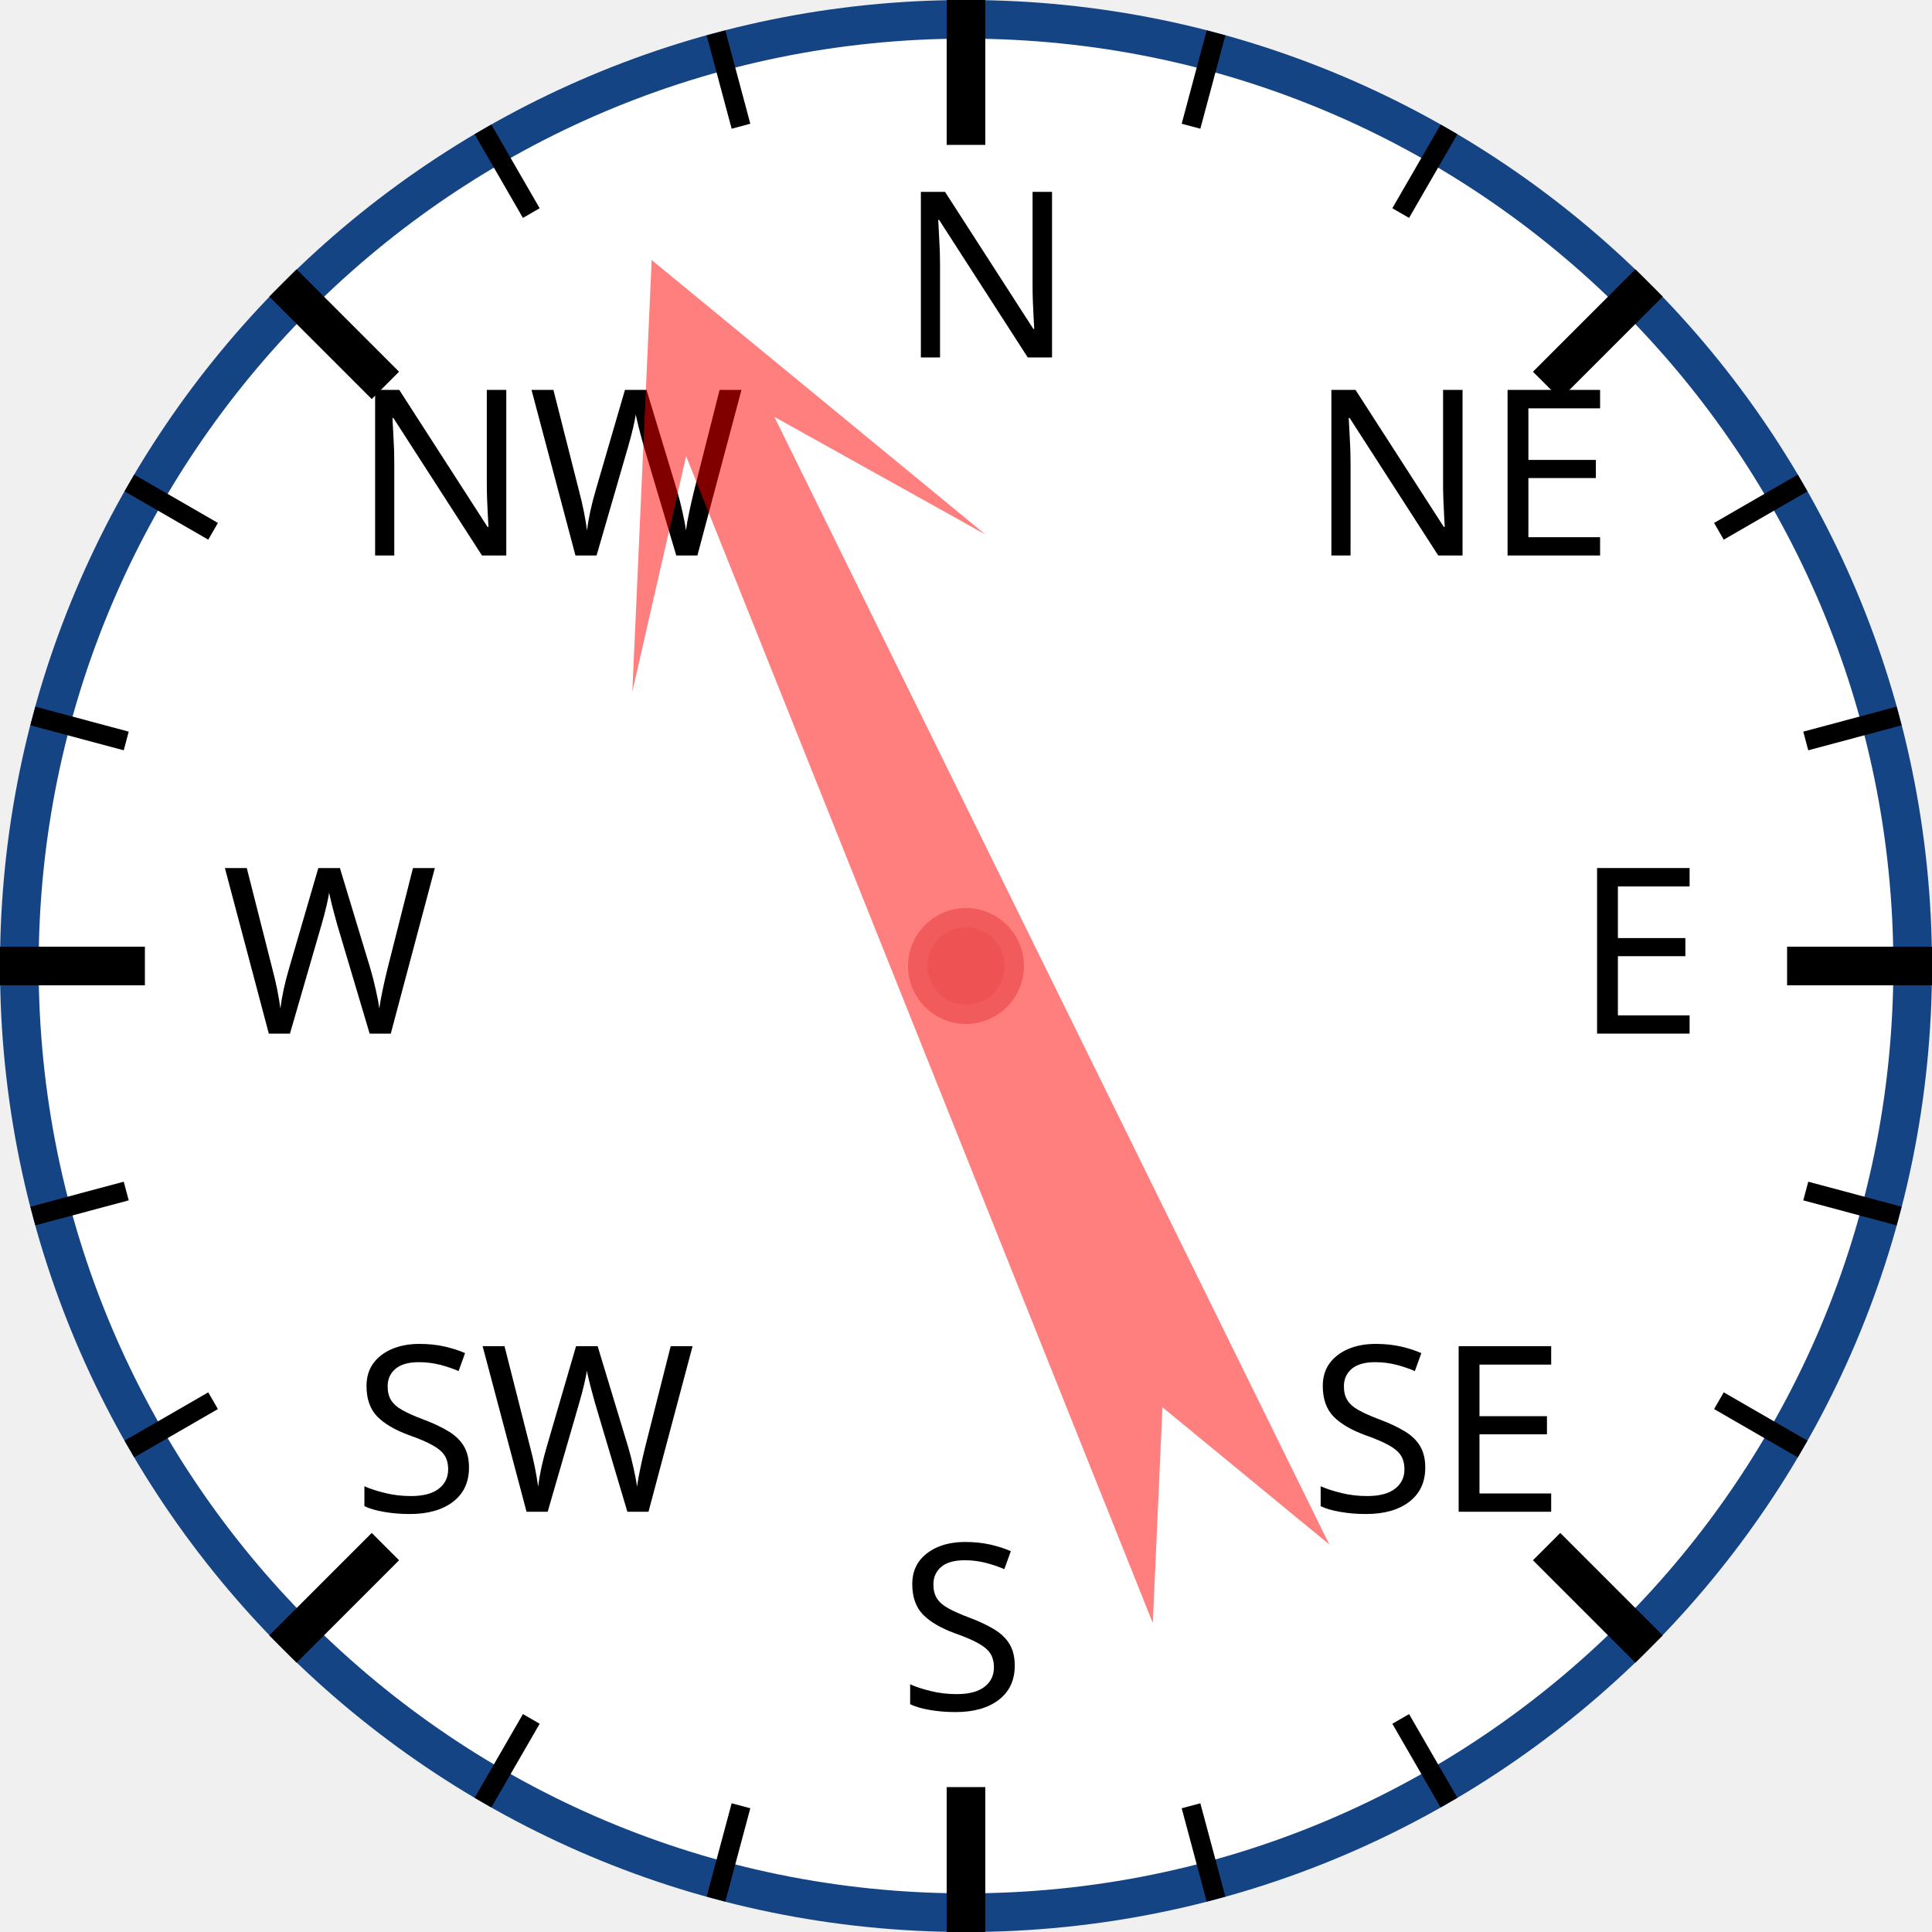
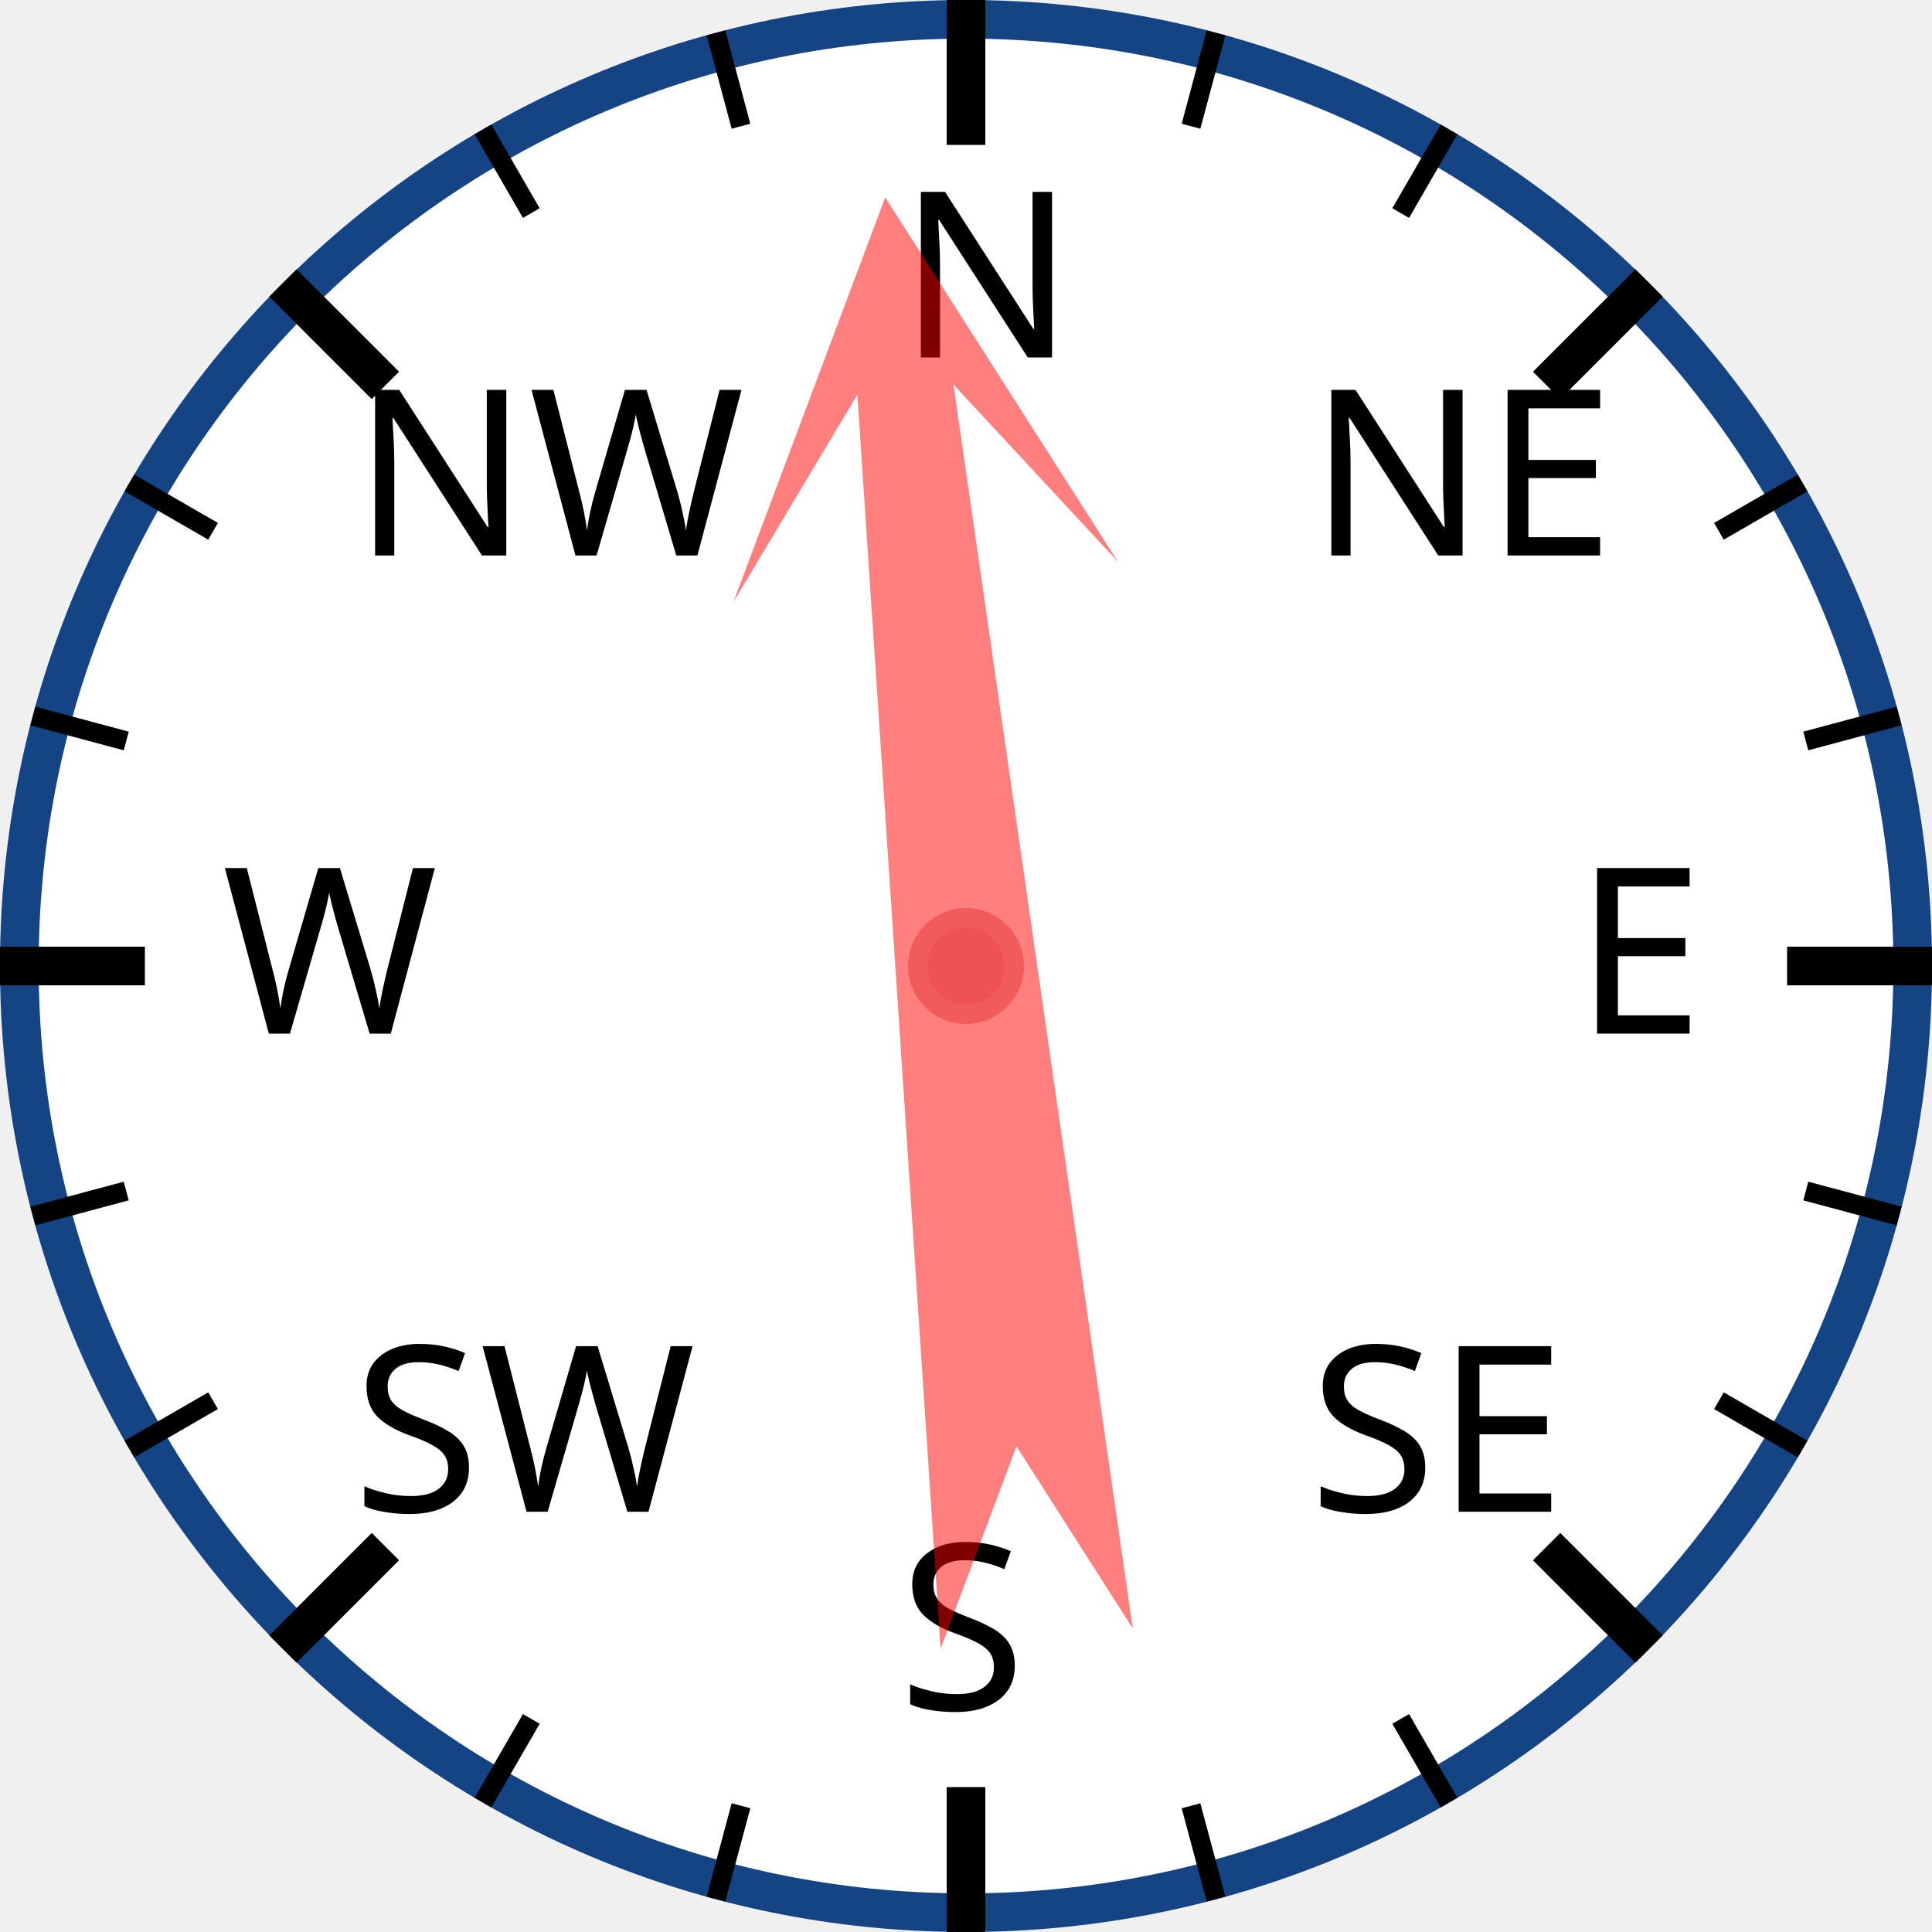
<svg xmlns="http://www.w3.org/2000/svg" width="120px" height="120px" viewBox="0 0 200 200">
  <circle cx="100" cy="100" r="98" style="fill: white; stroke: #154485; stroke-width: 4;" />
  <text x="93.0" y="37.0" style="font-family: sans-serif; font-size: 18pt;">N</text>
  <line x1="100.0" y1="0.0" x2="100.0" y2="15.0" style="stroke: black; stroke-width: 4;" />
  <line x1="74.118" y1="3.407" x2="76.706" y2="13.067" style="stroke: black; stroke-width: 2;" />
  <line x1="50" y1="13.397" x2="55" y2="22.058" style="stroke: black; stroke-width: 2;" />
  <text x="36.503" y="57.503" style="font-family: sans-serif; font-size: 18pt;">NW</text>
  <line x1="29.289" y1="29.289" x2="39.896" y2="39.896" style="stroke: black; stroke-width: 4;" />
  <line x1="13.397" y1="50" x2="22.058" y2="55" style="stroke: black; stroke-width: 2;" />
  <line x1="3.407" y1="74.118" x2="13.067" y2="76.706" style="stroke: black; stroke-width: 2;" />
  <text x="23.0" y="107.0" style="font-family: sans-serif; font-size: 18pt;">W</text>
  <line x1="0.0" y1="100.0" x2="15.0" y2="100.0" style="stroke: black; stroke-width: 4;" />
  <line x1="3.407" y1="125.882" x2="13.067" y2="123.294" style="stroke: black; stroke-width: 2;" />
  <line x1="13.397" y1="150" x2="22.058" y2="145" style="stroke: black; stroke-width: 2;" />
  <text x="36.503" y="156.497" style="font-family: sans-serif; font-size: 18pt;">SW</text>
  <line x1="29.289" y1="170.711" x2="39.896" y2="160.104" style="stroke: black; stroke-width: 4;" />
  <line x1="50" y1="186.603" x2="55" y2="177.942" style="stroke: black; stroke-width: 2;" />
  <line x1="74.118" y1="196.593" x2="76.706" y2="186.933" style="stroke: black; stroke-width: 2;" />
  <text x="93" y="177.0" style="font-family: sans-serif; font-size: 18pt;">S</text>
  <line x1="100" y1="200.0" x2="100" y2="185.0" style="stroke: black; stroke-width: 4;" />
  <line x1="125.882" y1="196.593" x2="123.294" y2="186.933" style="stroke: black; stroke-width: 2;" />
  <line x1="150.0" y1="186.603" x2="145.0" y2="177.942" style="stroke: black; stroke-width: 2;" />
  <text x="135.497" y="156.497" style="font-family: sans-serif; font-size: 18pt;">SE</text>
  <line x1="170.711" y1="170.711" x2="160.104" y2="160.104" style="stroke: black; stroke-width: 4;" />
  <line x1="186.603" y1="150" x2="177.942" y2="145" style="stroke: black; stroke-width: 2;" />
  <line x1="196.593" y1="125.882" x2="186.933" y2="123.294" style="stroke: black; stroke-width: 2;" />
  <text x="163.0" y="107" style="font-family: sans-serif; font-size: 18pt;">E</text>
  <line x1="200.0" y1="100" x2="185.0" y2="100" style="stroke: black; stroke-width: 4;" />
  <line x1="196.593" y1="74.118" x2="186.933" y2="76.706" style="stroke: black; stroke-width: 2;" />
  <line x1="186.603" y1="50" x2="177.942" y2="55" style="stroke: black; stroke-width: 2;" />
  <text x="135.497" y="57.503" style="font-family: sans-serif; font-size: 18pt;">NE</text>
  <line x1="170.711" y1="29.289" x2="160.104" y2="39.896" style="stroke: black; stroke-width: 4;" />
  <line x1="150" y1="13.397" x2="145" y2="22.058" style="stroke: black; stroke-width: 2;" />
  <line x1="125.882" y1="3.407" x2="123.294" y2="13.067" style="stroke: black; stroke-width: 2;" />
-   <polygon points="100 20 120 60 105 40 110 170 100 150 90 170 95 40 80 60" style="fill: red; fill-opacity: 0.5;" transform="rotate(336,100,100)" />
+   <polygon points="100 20 120 60 105 40 110 170 100 150 90 170 95 40 80 60" style="fill: red; fill-opacity: 0.5;" transform="rotate(354,100,100)" />
  <circle cx="100" cy="100" r="5" style="fill: #EE5252; stroke: #F25B5B; stroke-width: 2;" />
</svg>
